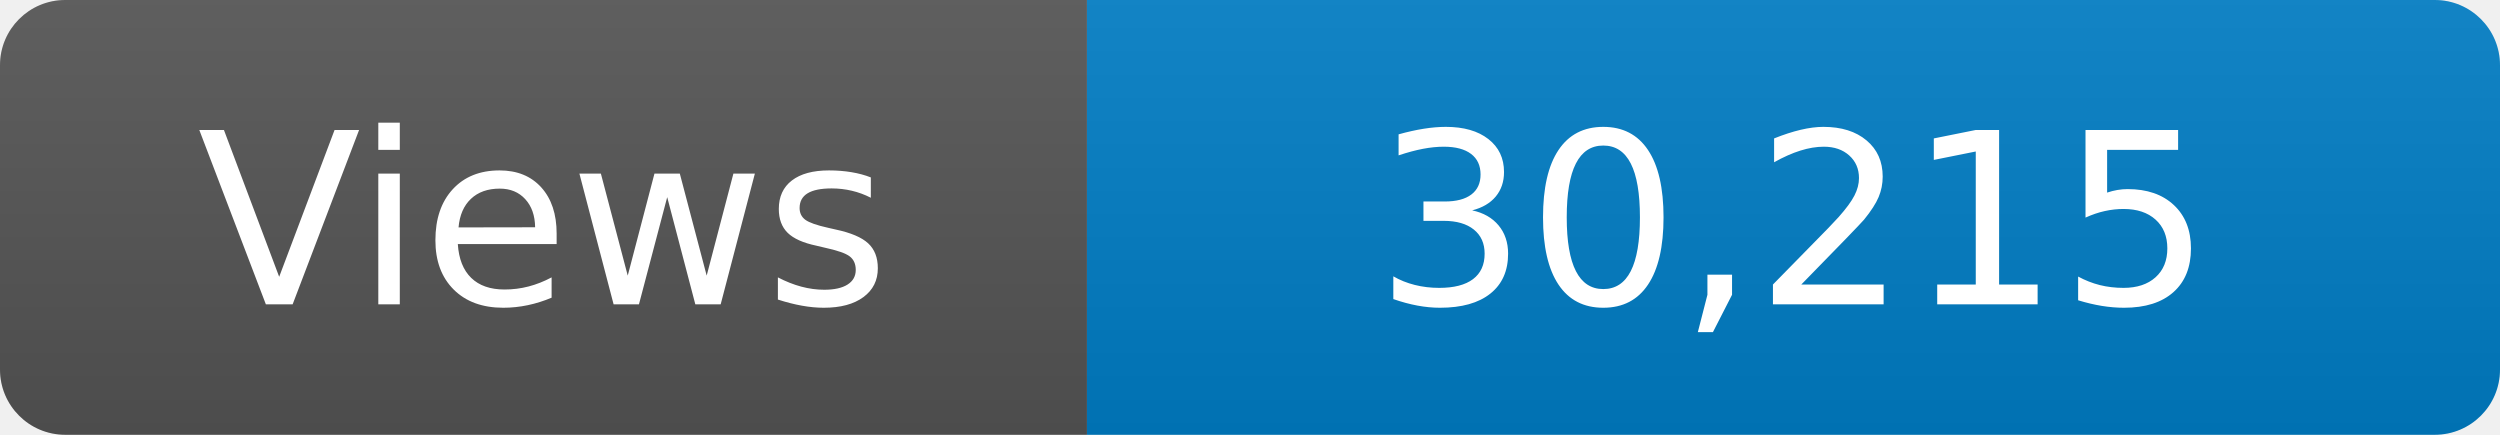
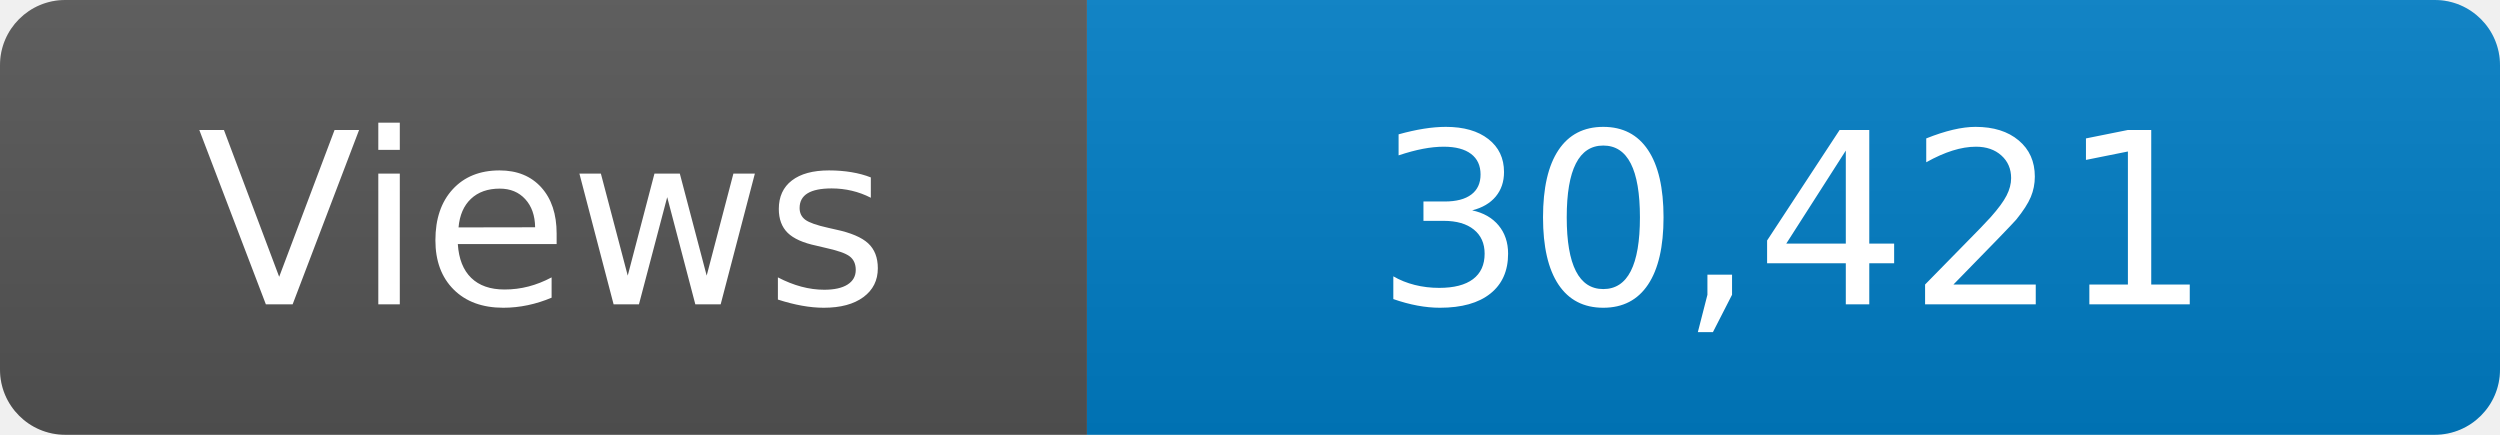
<svg xmlns="http://www.w3.org/2000/svg" width="115" height="20" role="img" aria-label="Maintained?: yes">
  <linearGradient id="s" x2="0" y2="100%">
    <stop offset="0" stop-color="#bbb" stop-opacity=".1" />
    <stop offset="1" stop-opacity=".1" />
  </linearGradient>
  <clipPath id="r">
    <rect width="115" height="20" rx="3" fill="#fff" />
  </clipPath>
  <g clip-path="url(#r)">
    <rect width="50" height="20" fill="#555" />
    <rect x="50" width="160" height="20" fill="#007ec6" />
    <rect width="115" height="20" fill="url(#s)" />
  </g>
  <g fill="#fff" text-anchor="middle" font-family="Verdana,Geneva,DejaVu Sans,sans-serif" font-size="110">
    <text x="250" y="140" transform="scale(.1)" fill="#fff">Views</text>
-     <text x="825" y="140" transform="scale(.1)" fill="#fff">30,215</text>
+     <text x="825" y="140" transform="scale(.1)" fill="#fff">30,421</text>
  </g>
</svg>
